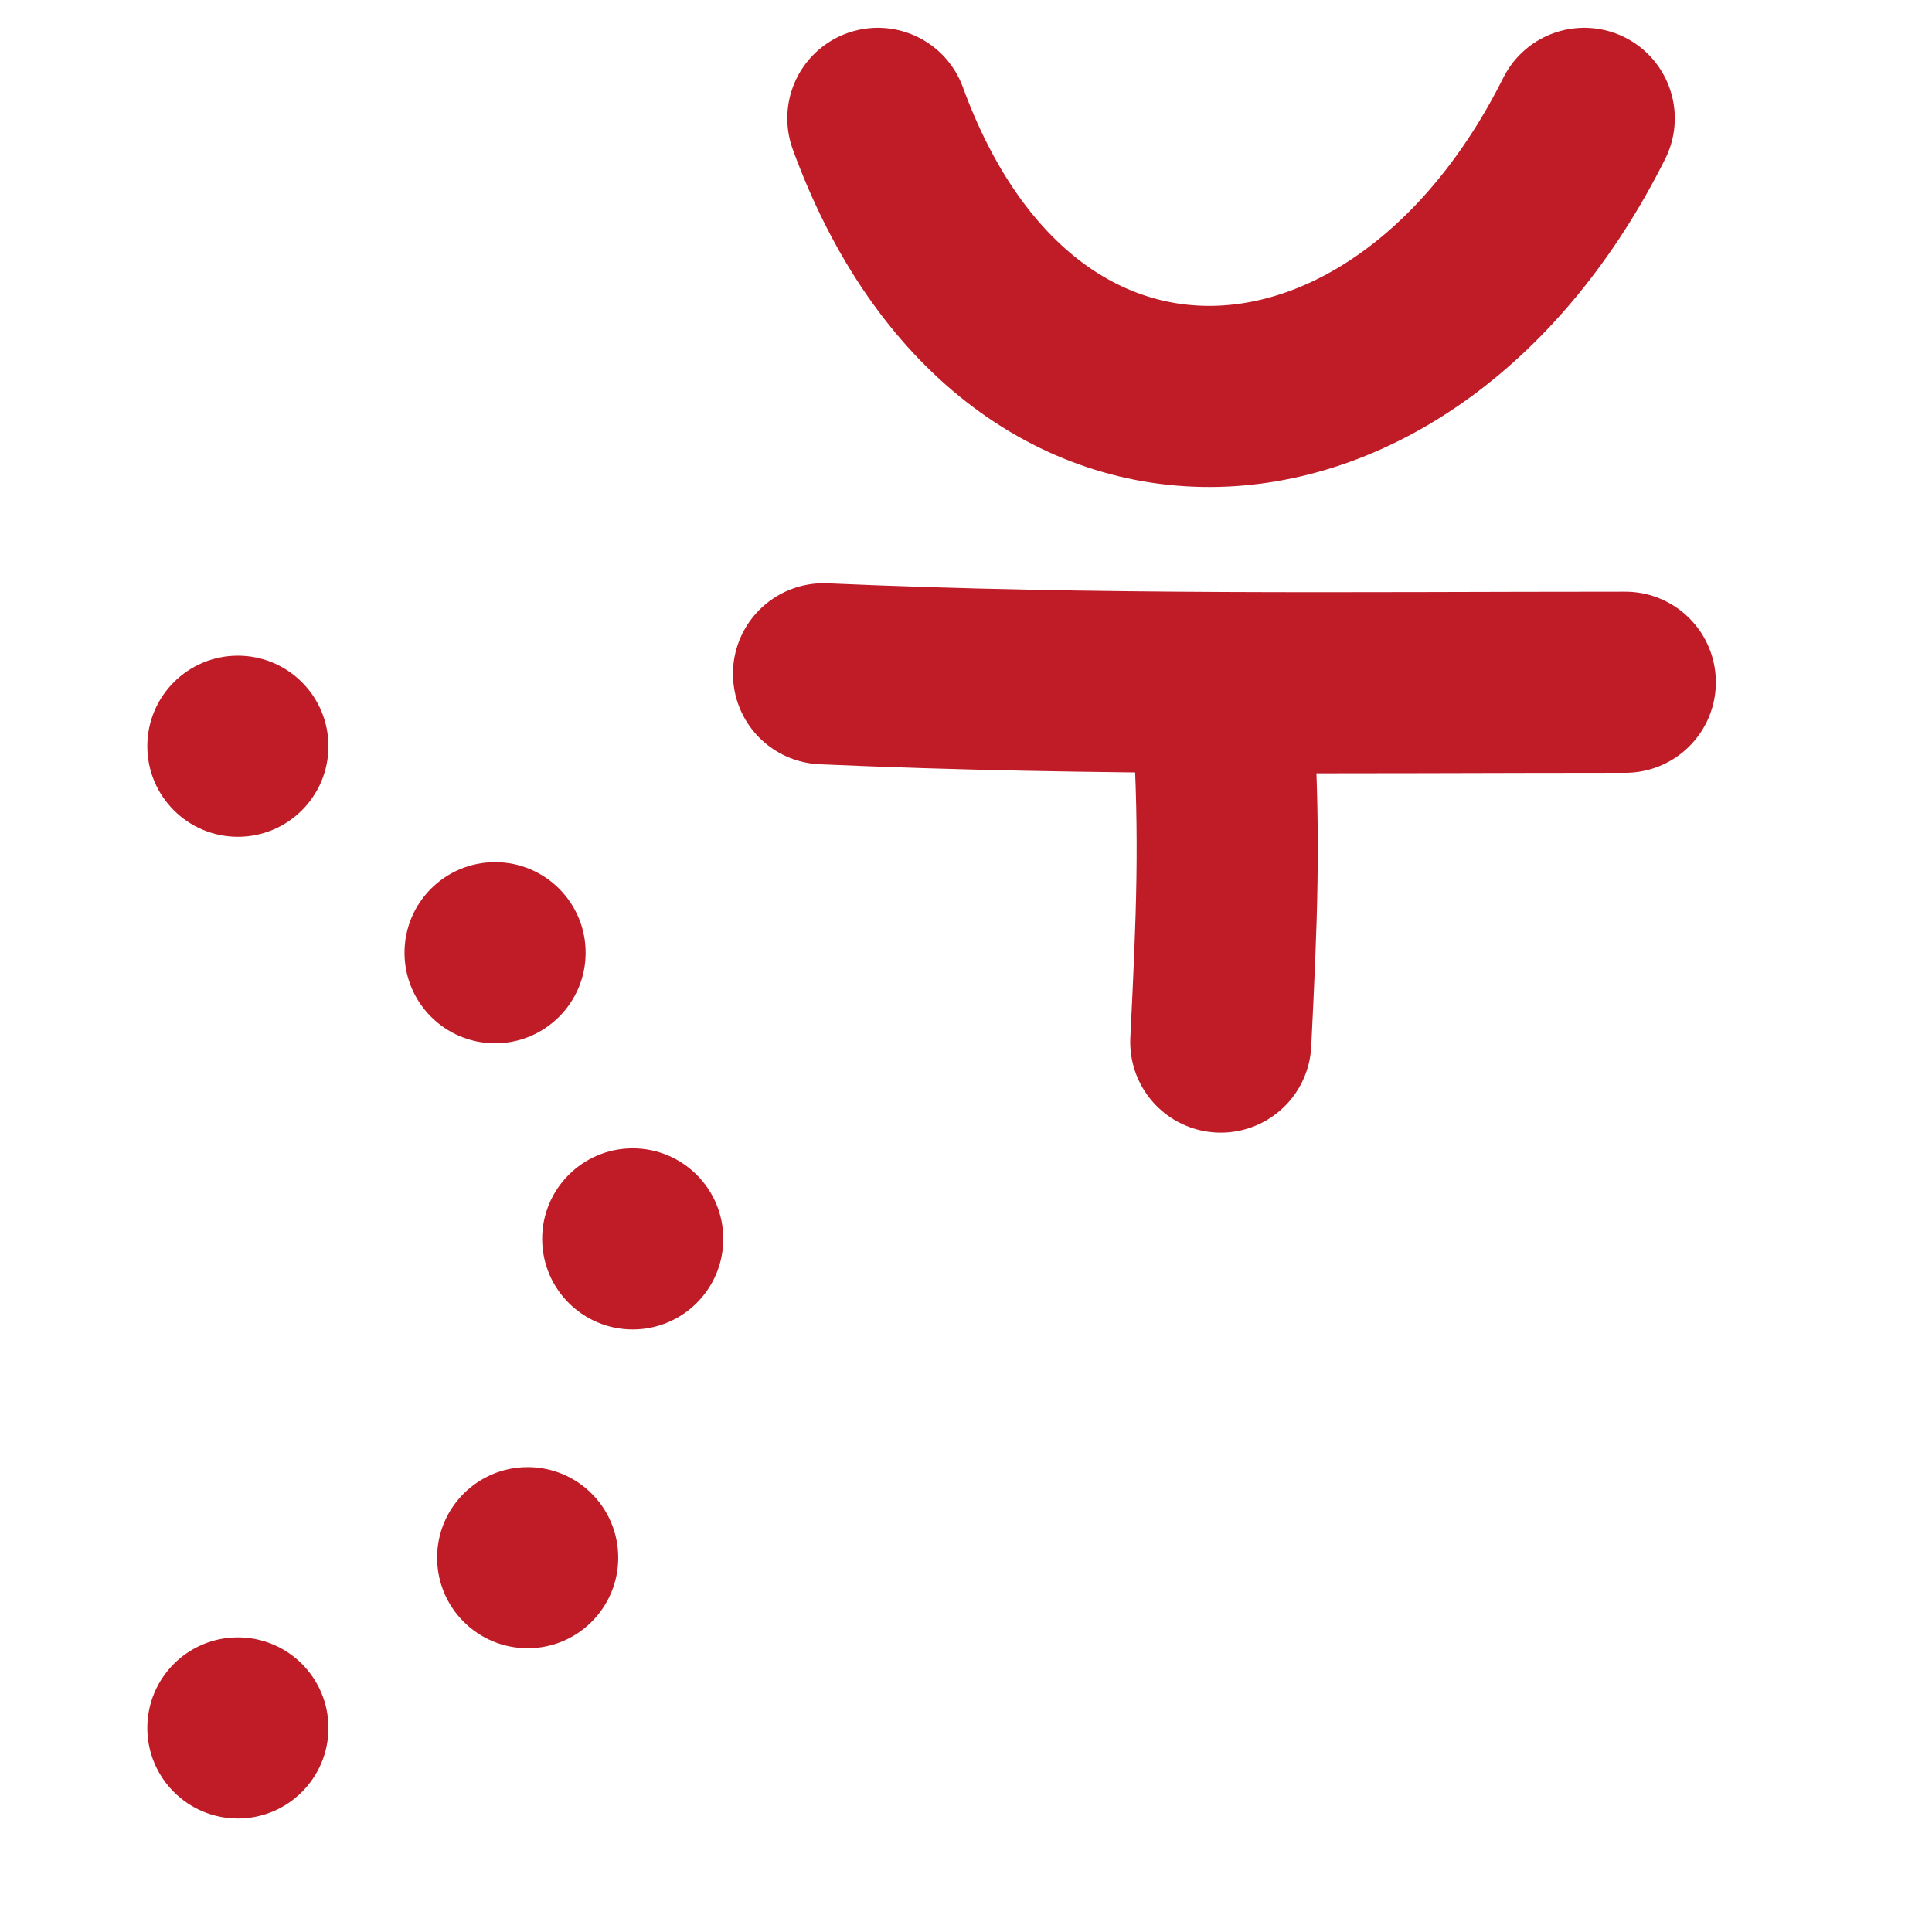
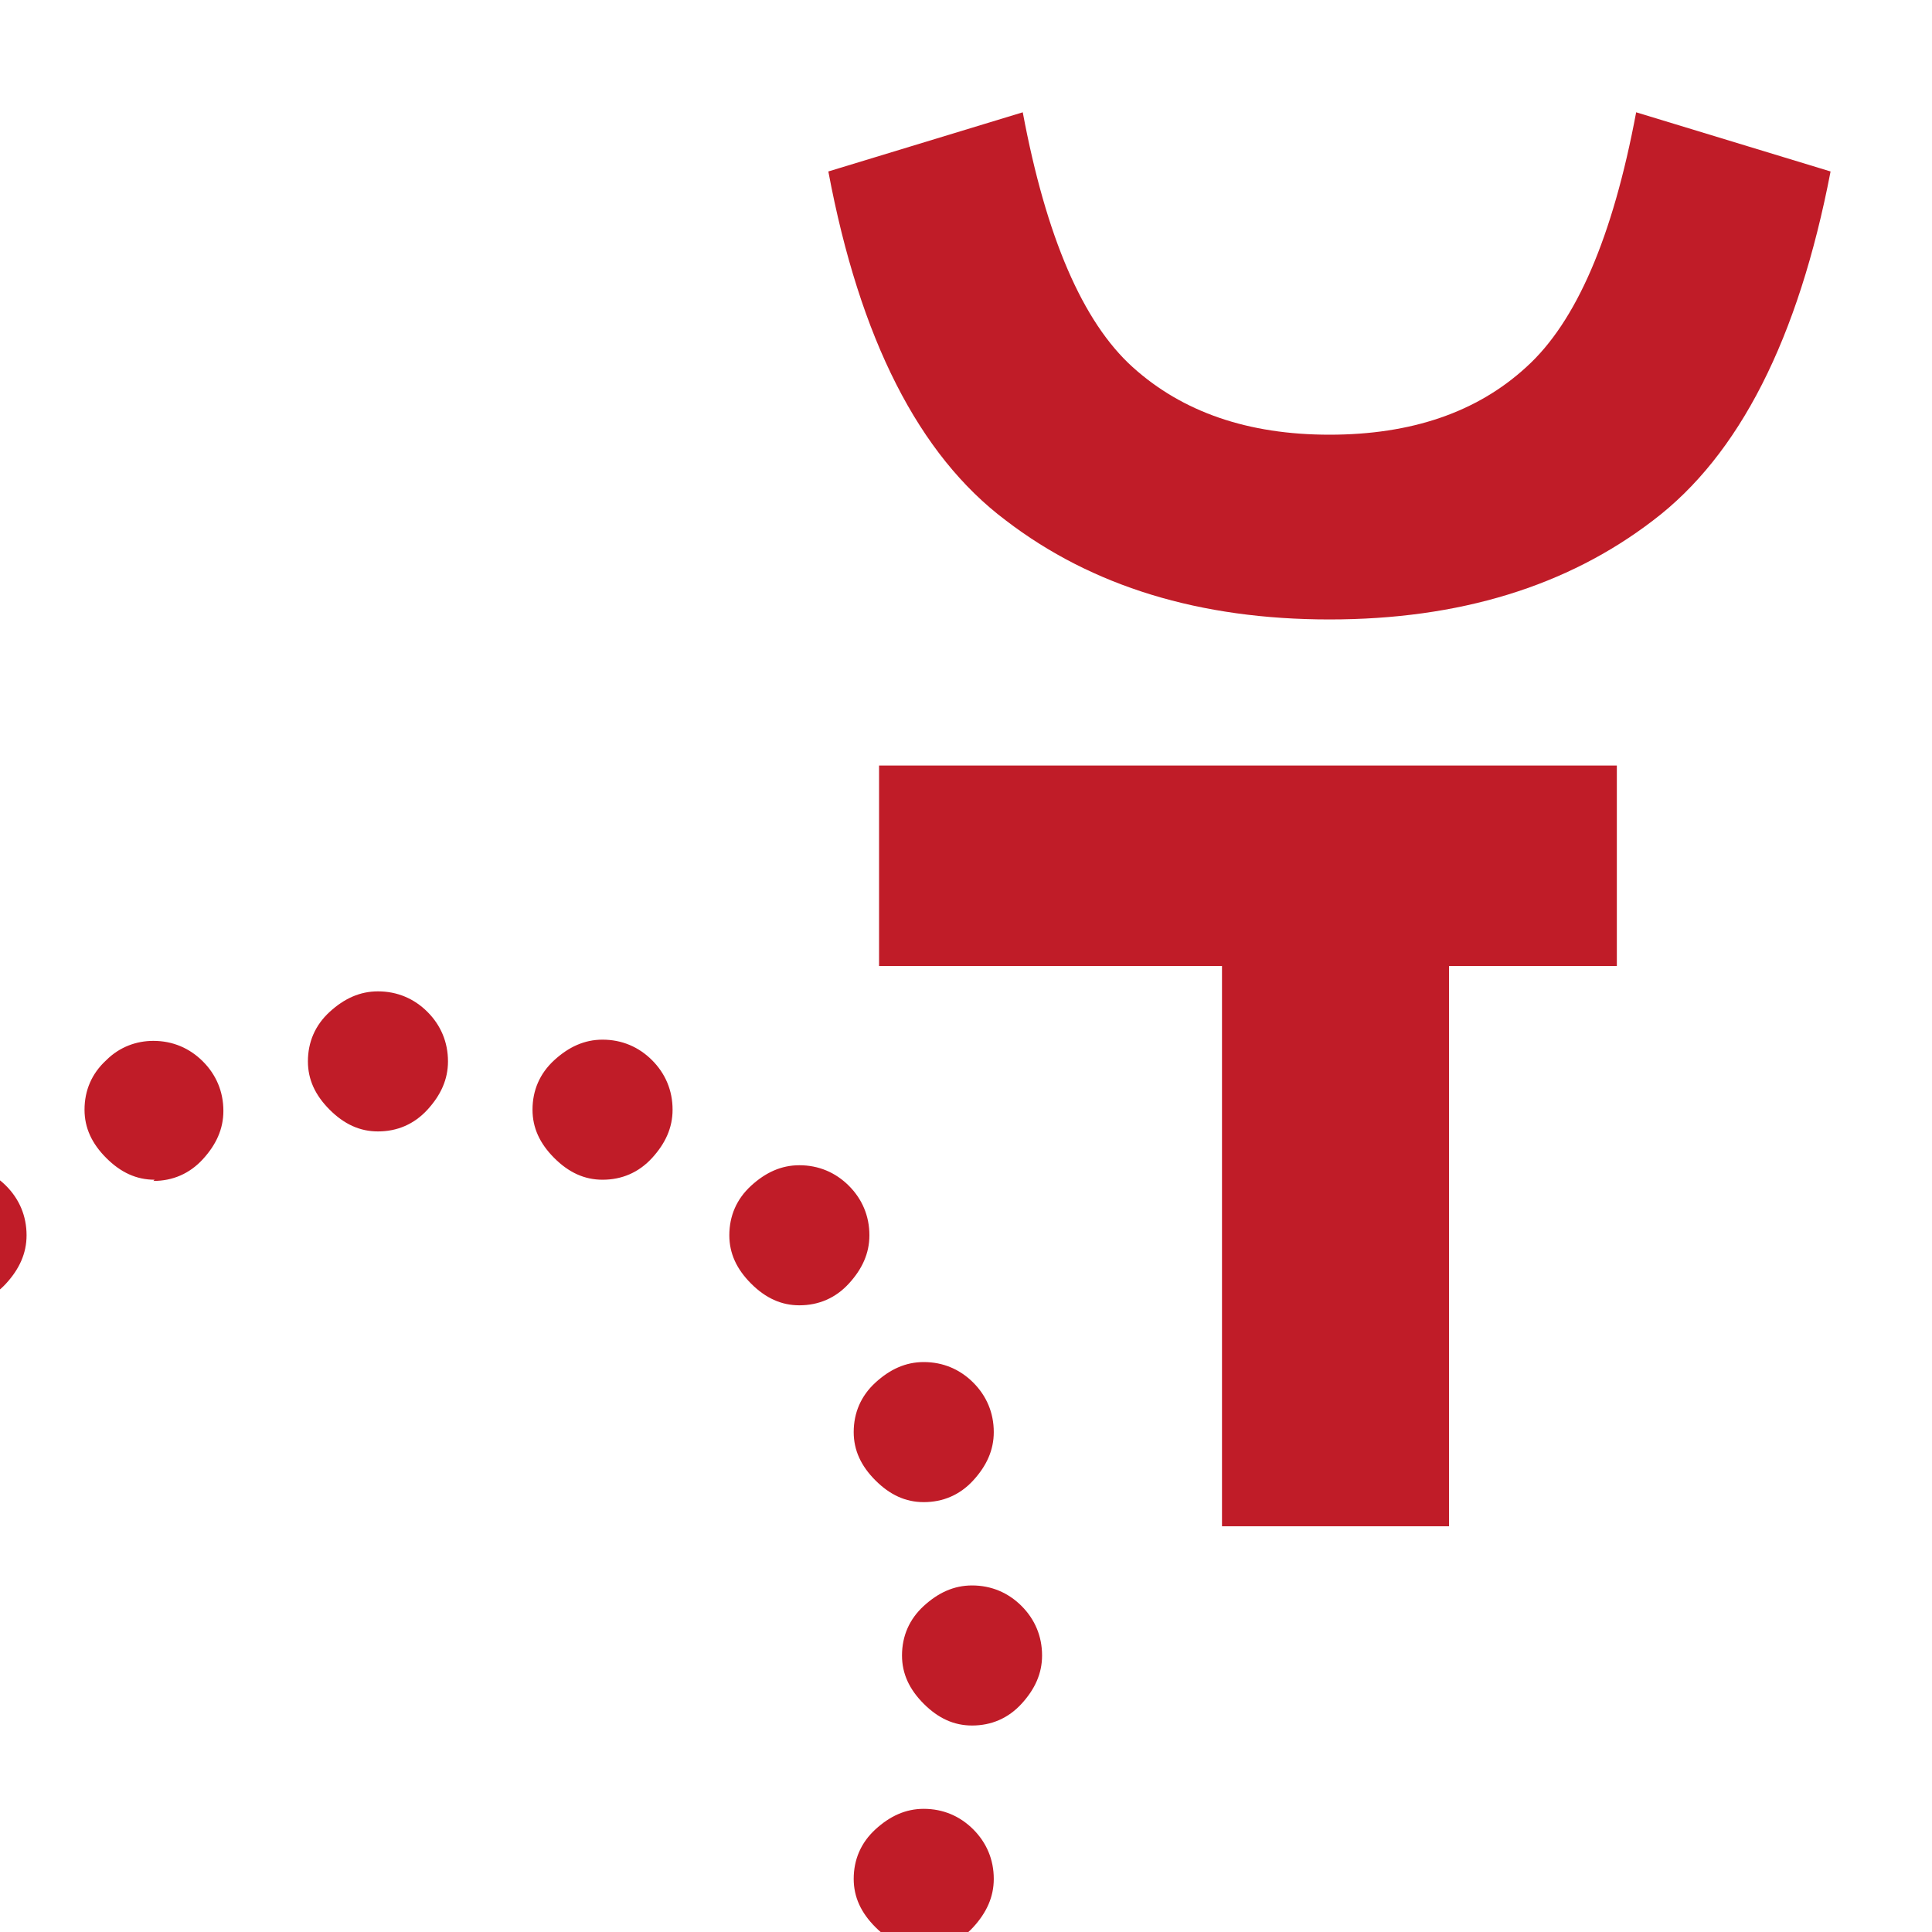
- <svg xmlns="http://www.w3.org/2000/svg" xmlns:xlink="http://www.w3.org/1999/xlink" height="16" width="16">
-   <circle id="a" cx="1.97" cy="6.18" fill="#c01c28" r=".75" />
-   <use id="b" transform="translate(2.13 1.71)" xlink:href="#a" />
-   <use id="c" transform="translate(1.14 2.37)" xlink:href="#b" />
-   <use id="d" transform="translate(-.87 2.64)" xlink:href="#c" />
-   <use transform="translate(-2.4 1.41)" xlink:href="#d" />
-   <g fill="none" stroke="#c01c28" stroke-linecap="round" stroke-width="1.5">
-     <path d="m6.82 5.58c2.27.1 4.38.07 6.64.07" />
-     <path d="m7.27.98c1.16 3.18 4.37 2.96 5.85 0" />
-     <path d="m10.13 5.96c.06 1 .03 1.65-.02 2.67" />
+ <svg xmlns="http://www.w3.org/2000/svg" height="16" width="16">
+   <g fill="#c01c28">
+     <path d="m3.13 9.37c-.15 0-.28-.06-.4-.18s-.18-.25-.18-.4c0-.16.06-.3.18-.41s.25-.17.4-.17c.16 0 .3.06.41.17s.17.25.17.41c0 .15-.06.28-.17.4s-.25.18-.41.18zm-1.85.4c-.15 0-.28-.06-.4-.18s-.18-.25-.18-.4c0-.16.06-.3.18-.41.11-.11.25-.16.39-.16.16 0 .3.06.41.17s.17.25.17.41c0 .15-.06.28-.17.4s-.25.18-.41.18zm3.71 0c-.15 0-.28-.06-.4-.18s-.18-.25-.18-.4c0-.16.06-.3.18-.41s.25-.17.4-.17c.16 0 .3.06.41.17s.17.25.17.41c0 .15-.06.28-.17.4s-.25.18-.41.18zm1.63 1.04c-.15 0-.28-.06-.4-.18s-.18-.25-.18-.4c0-.16.06-.3.18-.41s.25-.17.4-.17c.16 0 .3.06.41.17s.17.25.17.41c0 .15-.06.28-.17.4s-.25.18-.41.18zm-6.98 0c-.15 0-.28-.06-.4-.18s-.18-.25-.18-.4c0-.16.06-.3.18-.41s.25-.17.4-.17c.16 0 .3.06.41.17s.17.25.17.41c0 .15-.06.28-.17.4s-.25.18-.41.18zm8.01 1.63c-.15 0-.28-.06-.4-.18s-.18-.25-.18-.4c0-.16.06-.3.18-.41s.25-.17.4-.17c.16 0 .3.06.41.17s.17.25.17.41c0 .15-.06.28-.17.4s-.25.18-.41.18zm.4 1.85c-.15 0-.28-.06-.4-.18s-.18-.25-.18-.4c0-.16.06-.3.18-.41s.25-.17.4-.17c.16 0 .3.06.41.17s.17.25.17.41c0 .15-.06.28-.17.4s-.25.18-.41.18zm-.4 1.85c-.15 0-.28-.06-.4-.18s-.18-.25-.18-.4c0-.16.06-.3.18-.41s.25-.17.4-.17c.16 0 .3.06.41.17s.17.25.17.41c0 .15-.06.28-.17.4s-.25.18-.41.18z" />
+     <path d="m15.16 1.42q-.4 2.08-1.47 2.89-1.07.82-2.68.82-1.61 0-2.68-.82-1.08-.81-1.47-2.89l1.61-.49q.29 1.55.91 2.11.62.56 1.63.56 1.02 0 1.63-.56.62-.56.91-2.11zm-1.77 4.92v1.66h-1.39v4.64h-1.88v-4.64h-2.84v-1.66z" />
  </g>
</svg>
